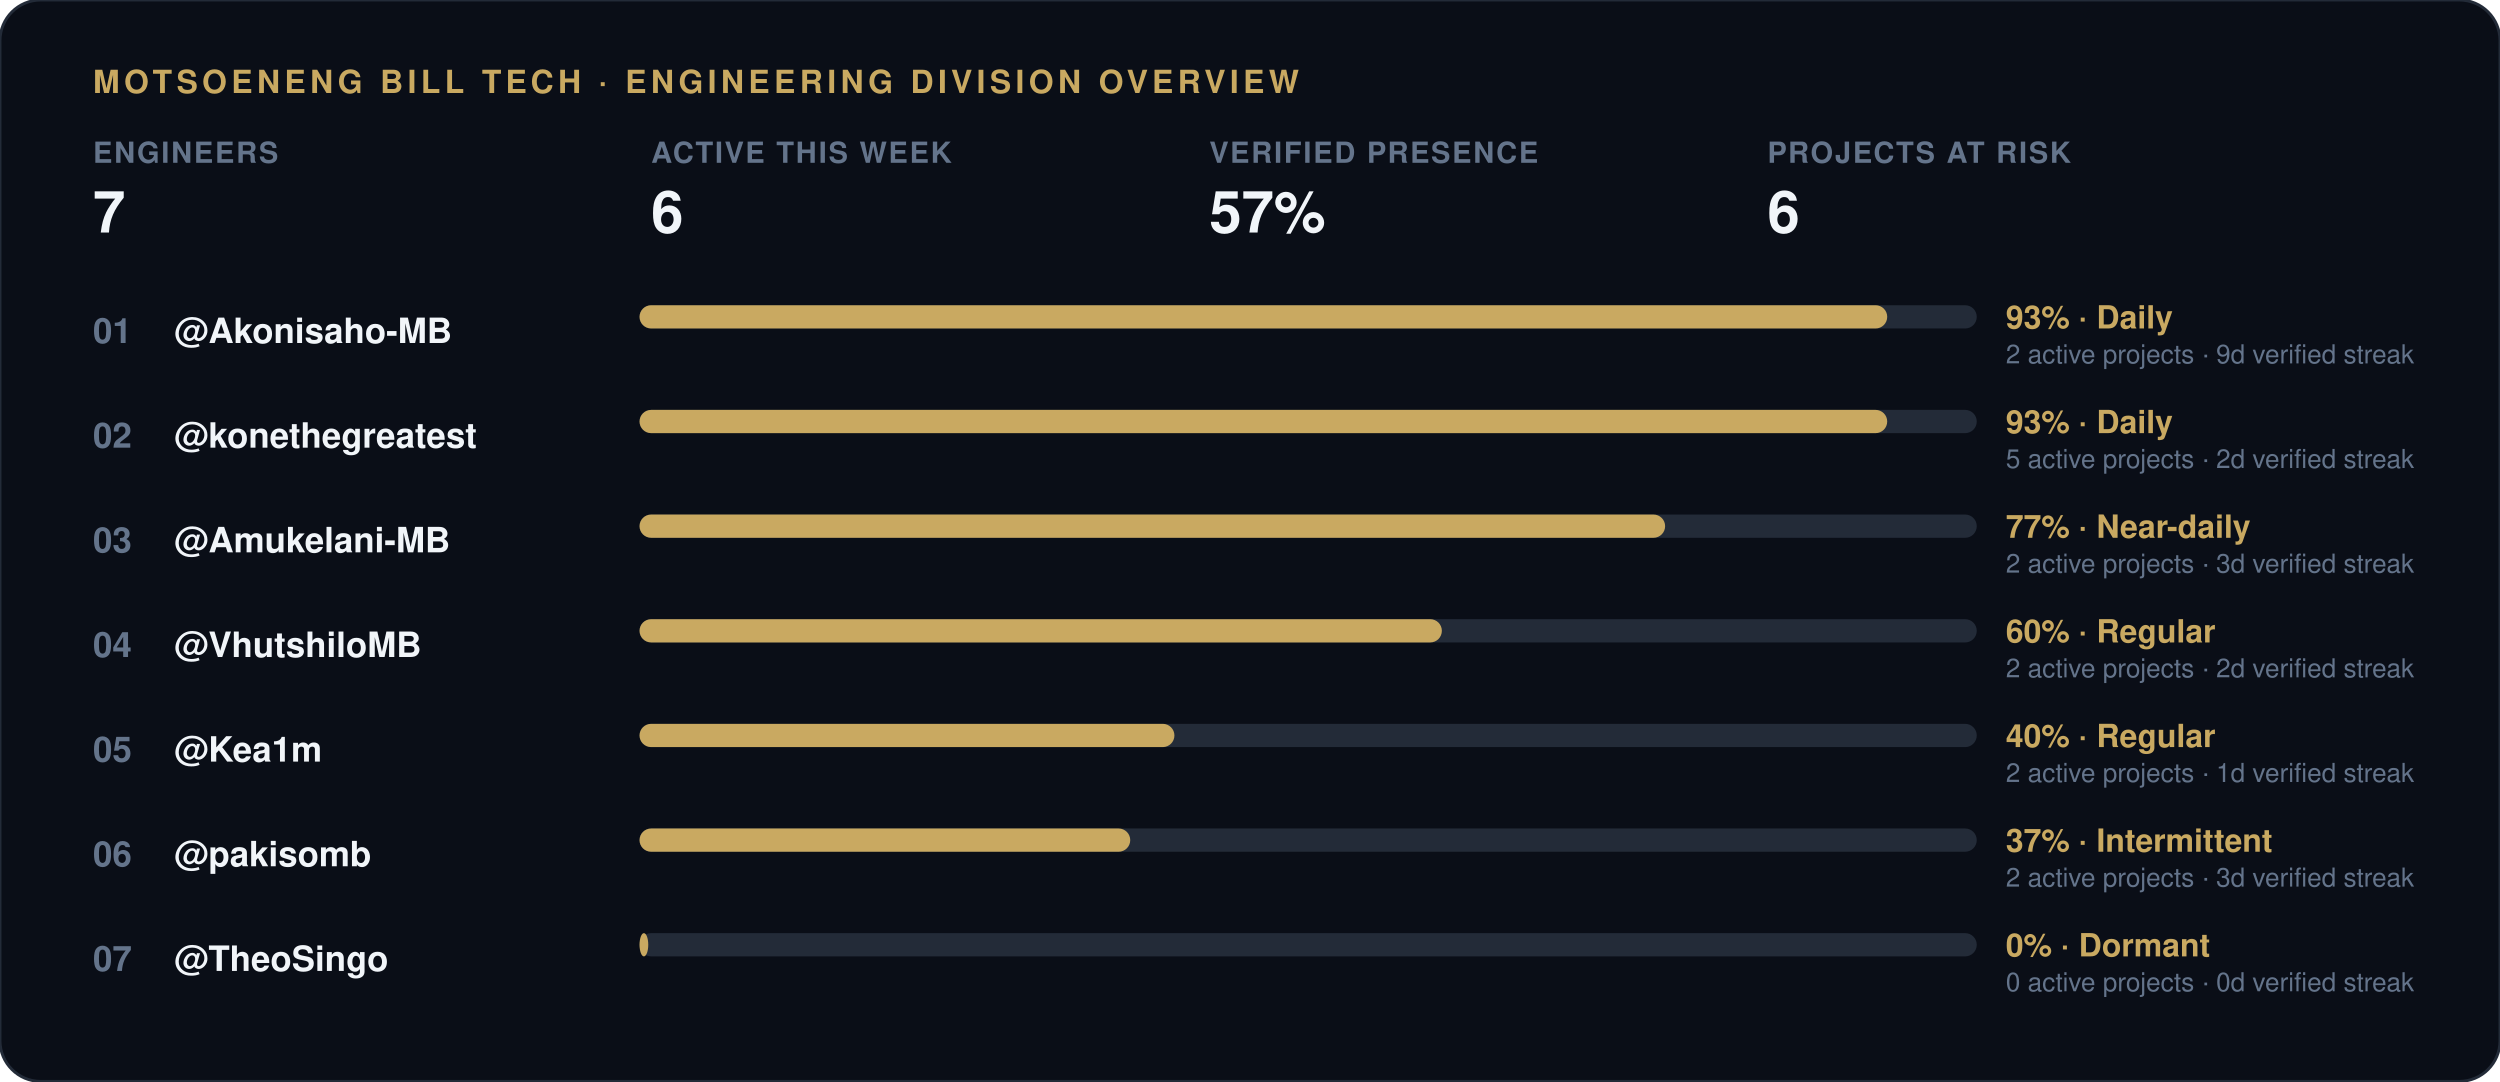
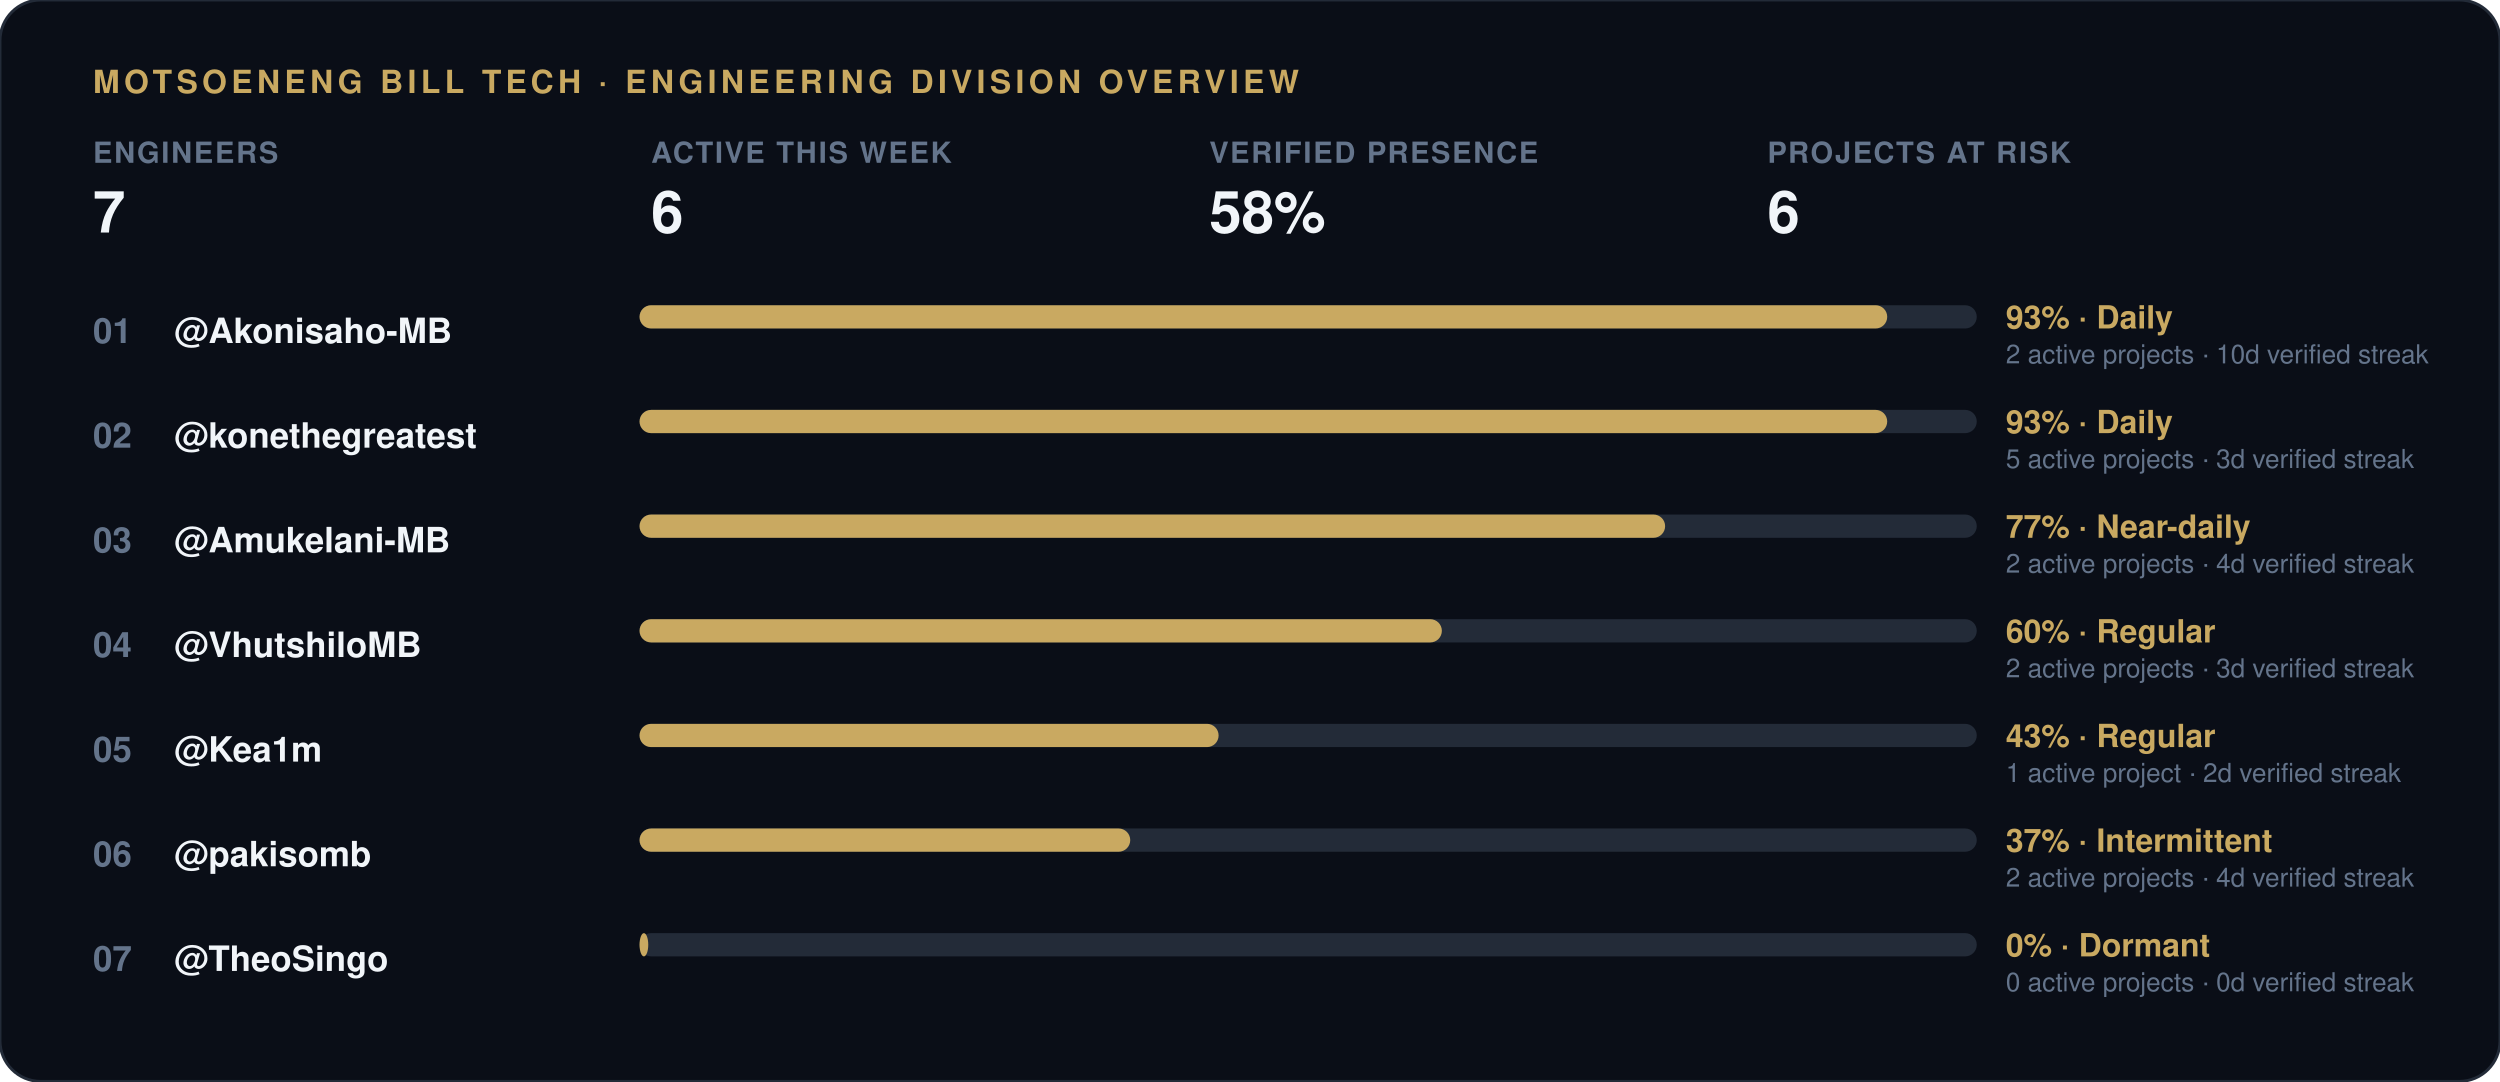
<svg xmlns="http://www.w3.org/2000/svg" width="860" height="372" viewBox="0 0 860 372">
  <rect width="860" height="372" rx="14" fill="#0a0e17" stroke="#232b38" stroke-width="1" />
  <text x="32" y="32" font-family="-apple-system, 'Segoe UI', Helvetica, Arial, sans-serif" font-size="11" font-weight="700" letter-spacing="1.5" fill="#c9a961">MOTSOENENG BILL TECH · ENGINEERING DIVISION OVERVIEW</text>
  <g transform="translate(32, 56)">
    <text x="0" y="0" font-family="-apple-system, 'Segoe UI', Helvetica, Arial, sans-serif" font-size="10" font-weight="600" letter-spacing="0.6" fill="#64748b">ENGINEERS</text>
    <text x="0" y="24" font-family="-apple-system, 'Segoe UI', Helvetica, Arial, sans-serif" font-size="20" font-weight="800" fill="#f1f5f9">7</text>
  </g>
  <g transform="translate(224, 56)">
    <text x="0" y="0" font-family="-apple-system, 'Segoe UI', Helvetica, Arial, sans-serif" font-size="10" font-weight="600" letter-spacing="0.6" fill="#64748b">ACTIVE THIS WEEK</text>
    <text x="0" y="24" font-family="-apple-system, 'Segoe UI', Helvetica, Arial, sans-serif" font-size="20" font-weight="800" fill="#f1f5f9">6</text>
  </g>
  <g transform="translate(416, 56)">
    <text x="0" y="0" font-family="-apple-system, 'Segoe UI', Helvetica, Arial, sans-serif" font-size="10" font-weight="600" letter-spacing="0.6" fill="#64748b">VERIFIED PRESENCE</text>
-     <text x="0" y="24" font-family="-apple-system, 'Segoe UI', Helvetica, Arial, sans-serif" font-size="20" font-weight="800" fill="#f1f5f9">57%</text>
+     <text x="0" y="24" font-family="-apple-system, 'Segoe UI', Helvetica, Arial, sans-serif" font-size="20" font-weight="800" fill="#f1f5f9">58%</text>
  </g>
  <g transform="translate(608, 56)">
    <text x="0" y="0" font-family="-apple-system, 'Segoe UI', Helvetica, Arial, sans-serif" font-size="10" font-weight="600" letter-spacing="0.6" fill="#64748b">PROJECTS AT RISK</text>
    <text x="0" y="24" font-family="-apple-system, 'Segoe UI', Helvetica, Arial, sans-serif" font-size="20" font-weight="800" fill="#f1f5f9">6</text>
  </g>
  <text x="32" y="118" font-family="-apple-system, 'Segoe UI', Helvetica, Arial, sans-serif" font-size="12" font-weight="700" fill="#64748b">01</text>
  <text x="60" y="118" font-family="-apple-system, 'Segoe UI', Helvetica, Arial, sans-serif" font-size="12" font-weight="600" fill="#f1f5f9">@Akonisaho-MB</text>
  <rect x="220" y="105" width="460" height="8" rx="4" fill="#232b38" />
  <rect x="220" y="105" width="429.2" height="8" rx="4" fill="#c9a961" />
  <text x="690" y="113" font-family="-apple-system, 'Segoe UI', Helvetica, Arial, sans-serif" font-size="11" font-weight="700" fill="#c9a961">93% · Daily</text>
-   <text x="690" y="125" font-family="-apple-system, 'Segoe UI', Helvetica, Arial, sans-serif" font-size="9" fill="#64748b">2 active projects · 9d verified streak</text>
+   <text x="690" y="125" font-family="-apple-system, 'Segoe UI', Helvetica, Arial, sans-serif" font-size="9" fill="#64748b">2 active projects · 10d verified streak</text>
  <text x="32" y="154" font-family="-apple-system, 'Segoe UI', Helvetica, Arial, sans-serif" font-size="12" font-weight="700" fill="#64748b">02</text>
  <text x="60" y="154" font-family="-apple-system, 'Segoe UI', Helvetica, Arial, sans-serif" font-size="12" font-weight="600" fill="#f1f5f9">@konethegreatest</text>
  <rect x="220" y="141" width="460" height="8" rx="4" fill="#232b38" />
  <rect x="220" y="141" width="429.2" height="8" rx="4" fill="#c9a961" />
  <text x="690" y="149" font-family="-apple-system, 'Segoe UI', Helvetica, Arial, sans-serif" font-size="11" font-weight="700" fill="#c9a961">93% · Daily</text>
-   <text x="690" y="161" font-family="-apple-system, 'Segoe UI', Helvetica, Arial, sans-serif" font-size="9" fill="#64748b">5 active projects · 2d verified streak</text>
+   <text x="690" y="161" font-family="-apple-system, 'Segoe UI', Helvetica, Arial, sans-serif" font-size="9" fill="#64748b">5 active projects · 3d verified streak</text>
  <text x="32" y="190" font-family="-apple-system, 'Segoe UI', Helvetica, Arial, sans-serif" font-size="12" font-weight="700" fill="#64748b">03</text>
  <text x="60" y="190" font-family="-apple-system, 'Segoe UI', Helvetica, Arial, sans-serif" font-size="12" font-weight="600" fill="#f1f5f9">@Amukelani-MB</text>
  <rect x="220" y="177" width="460" height="8" rx="4" fill="#232b38" />
  <rect x="220" y="177" width="352.8" height="8" rx="4" fill="#c9a961" />
  <text x="690" y="185" font-family="-apple-system, 'Segoe UI', Helvetica, Arial, sans-serif" font-size="11" font-weight="700" fill="#c9a961">77% · Near-daily</text>
-   <text x="690" y="197" font-family="-apple-system, 'Segoe UI', Helvetica, Arial, sans-serif" font-size="9" fill="#64748b">2 active projects · 3d verified streak</text>
+   <text x="690" y="197" font-family="-apple-system, 'Segoe UI', Helvetica, Arial, sans-serif" font-size="9" fill="#64748b">2 active projects · 4d verified streak</text>
  <text x="32" y="226" font-family="-apple-system, 'Segoe UI', Helvetica, Arial, sans-serif" font-size="12" font-weight="700" fill="#64748b">04</text>
  <text x="60" y="226" font-family="-apple-system, 'Segoe UI', Helvetica, Arial, sans-serif" font-size="12" font-weight="600" fill="#f1f5f9">@VhutshiloMB</text>
  <rect x="220" y="213" width="460" height="8" rx="4" fill="#232b38" />
  <rect x="220" y="213" width="276.0" height="8" rx="4" fill="#c9a961" />
  <text x="690" y="221" font-family="-apple-system, 'Segoe UI', Helvetica, Arial, sans-serif" font-size="11" font-weight="700" fill="#c9a961">60% · Regular</text>
-   <text x="690" y="233" font-family="-apple-system, 'Segoe UI', Helvetica, Arial, sans-serif" font-size="9" fill="#64748b">2 active projects · 2d verified streak</text>
+   <text x="690" y="233" font-family="-apple-system, 'Segoe UI', Helvetica, Arial, sans-serif" font-size="9" fill="#64748b">2 active projects · 3d verified streak</text>
  <text x="32" y="262" font-family="-apple-system, 'Segoe UI', Helvetica, Arial, sans-serif" font-size="12" font-weight="700" fill="#64748b">05</text>
  <text x="60" y="262" font-family="-apple-system, 'Segoe UI', Helvetica, Arial, sans-serif" font-size="12" font-weight="600" fill="#f1f5f9">@Kea1m</text>
  <rect x="220" y="249" width="460" height="8" rx="4" fill="#232b38" />
-   <rect x="220" y="249" width="184.0" height="8" rx="4" fill="#c9a961" />
-   <text x="690" y="257" font-family="-apple-system, 'Segoe UI', Helvetica, Arial, sans-serif" font-size="11" font-weight="700" fill="#c9a961">40% · Regular</text>
-   <text x="690" y="269" font-family="-apple-system, 'Segoe UI', Helvetica, Arial, sans-serif" font-size="9" fill="#64748b">2 active projects · 1d verified streak</text>
+   <rect x="220" y="249" width="199.2" height="8" rx="4" fill="#c9a961" />
+   <text x="690" y="257" font-family="-apple-system, 'Segoe UI', Helvetica, Arial, sans-serif" font-size="11" font-weight="700" fill="#c9a961">43% · Regular</text>
+   <text x="690" y="269" font-family="-apple-system, 'Segoe UI', Helvetica, Arial, sans-serif" font-size="9" fill="#64748b">1 active project · 2d verified streak</text>
  <text x="32" y="298" font-family="-apple-system, 'Segoe UI', Helvetica, Arial, sans-serif" font-size="12" font-weight="700" fill="#64748b">06</text>
  <text x="60" y="298" font-family="-apple-system, 'Segoe UI', Helvetica, Arial, sans-serif" font-size="12" font-weight="600" fill="#f1f5f9">@pakisomb</text>
  <rect x="220" y="285" width="460" height="8" rx="4" fill="#232b38" />
  <rect x="220" y="285" width="168.8" height="8" rx="4" fill="#c9a961" />
  <text x="690" y="293" font-family="-apple-system, 'Segoe UI', Helvetica, Arial, sans-serif" font-size="11" font-weight="700" fill="#c9a961">37% · Intermittent</text>
-   <text x="690" y="305" font-family="-apple-system, 'Segoe UI', Helvetica, Arial, sans-serif" font-size="9" fill="#64748b">2 active projects · 3d verified streak</text>
+   <text x="690" y="305" font-family="-apple-system, 'Segoe UI', Helvetica, Arial, sans-serif" font-size="9" fill="#64748b">2 active projects · 4d verified streak</text>
  <text x="32" y="334" font-family="-apple-system, 'Segoe UI', Helvetica, Arial, sans-serif" font-size="12" font-weight="700" fill="#64748b">07</text>
  <text x="60" y="334" font-family="-apple-system, 'Segoe UI', Helvetica, Arial, sans-serif" font-size="12" font-weight="600" fill="#f1f5f9">@TheoSingo</text>
  <rect x="220" y="321" width="460" height="8" rx="4" fill="#232b38" />
  <rect x="220" y="321" width="3.0" height="8" rx="4" fill="#c9a961" />
  <text x="690" y="329" font-family="-apple-system, 'Segoe UI', Helvetica, Arial, sans-serif" font-size="11" font-weight="700" fill="#c9a961">0% · Dormant</text>
  <text x="690" y="341" font-family="-apple-system, 'Segoe UI', Helvetica, Arial, sans-serif" font-size="9" fill="#64748b">0 active projects · 0d verified streak</text>
</svg>
